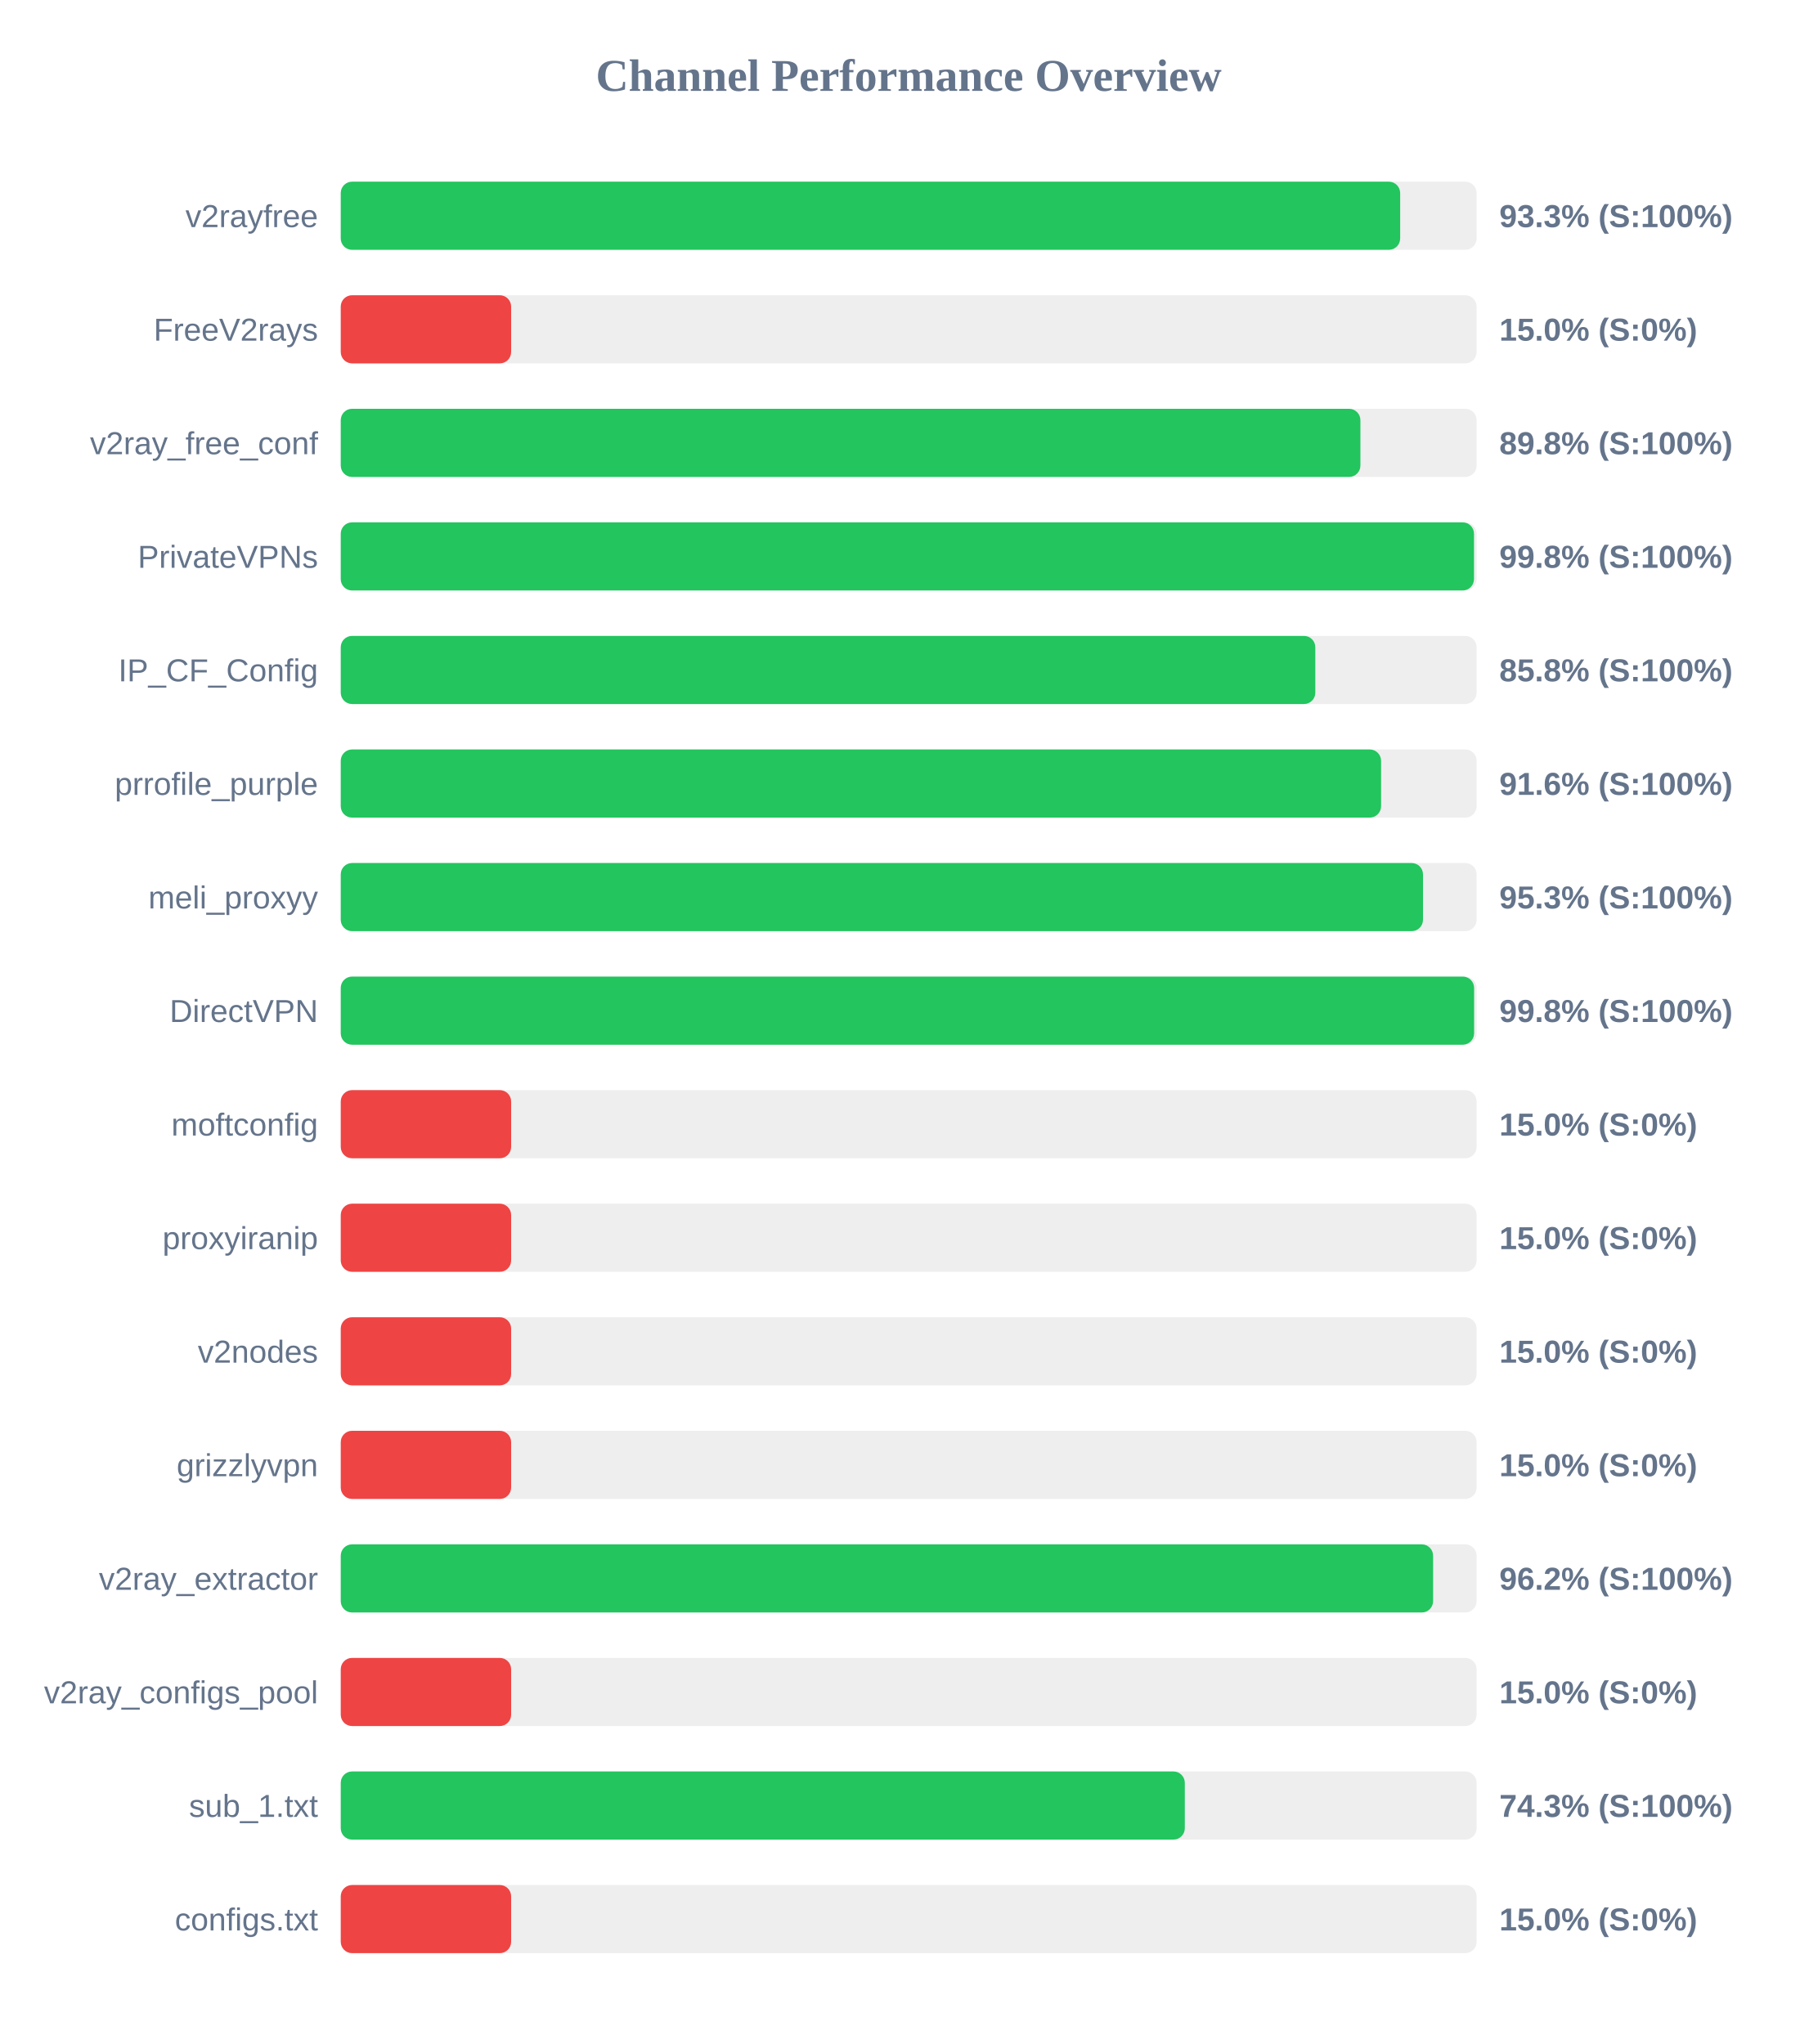
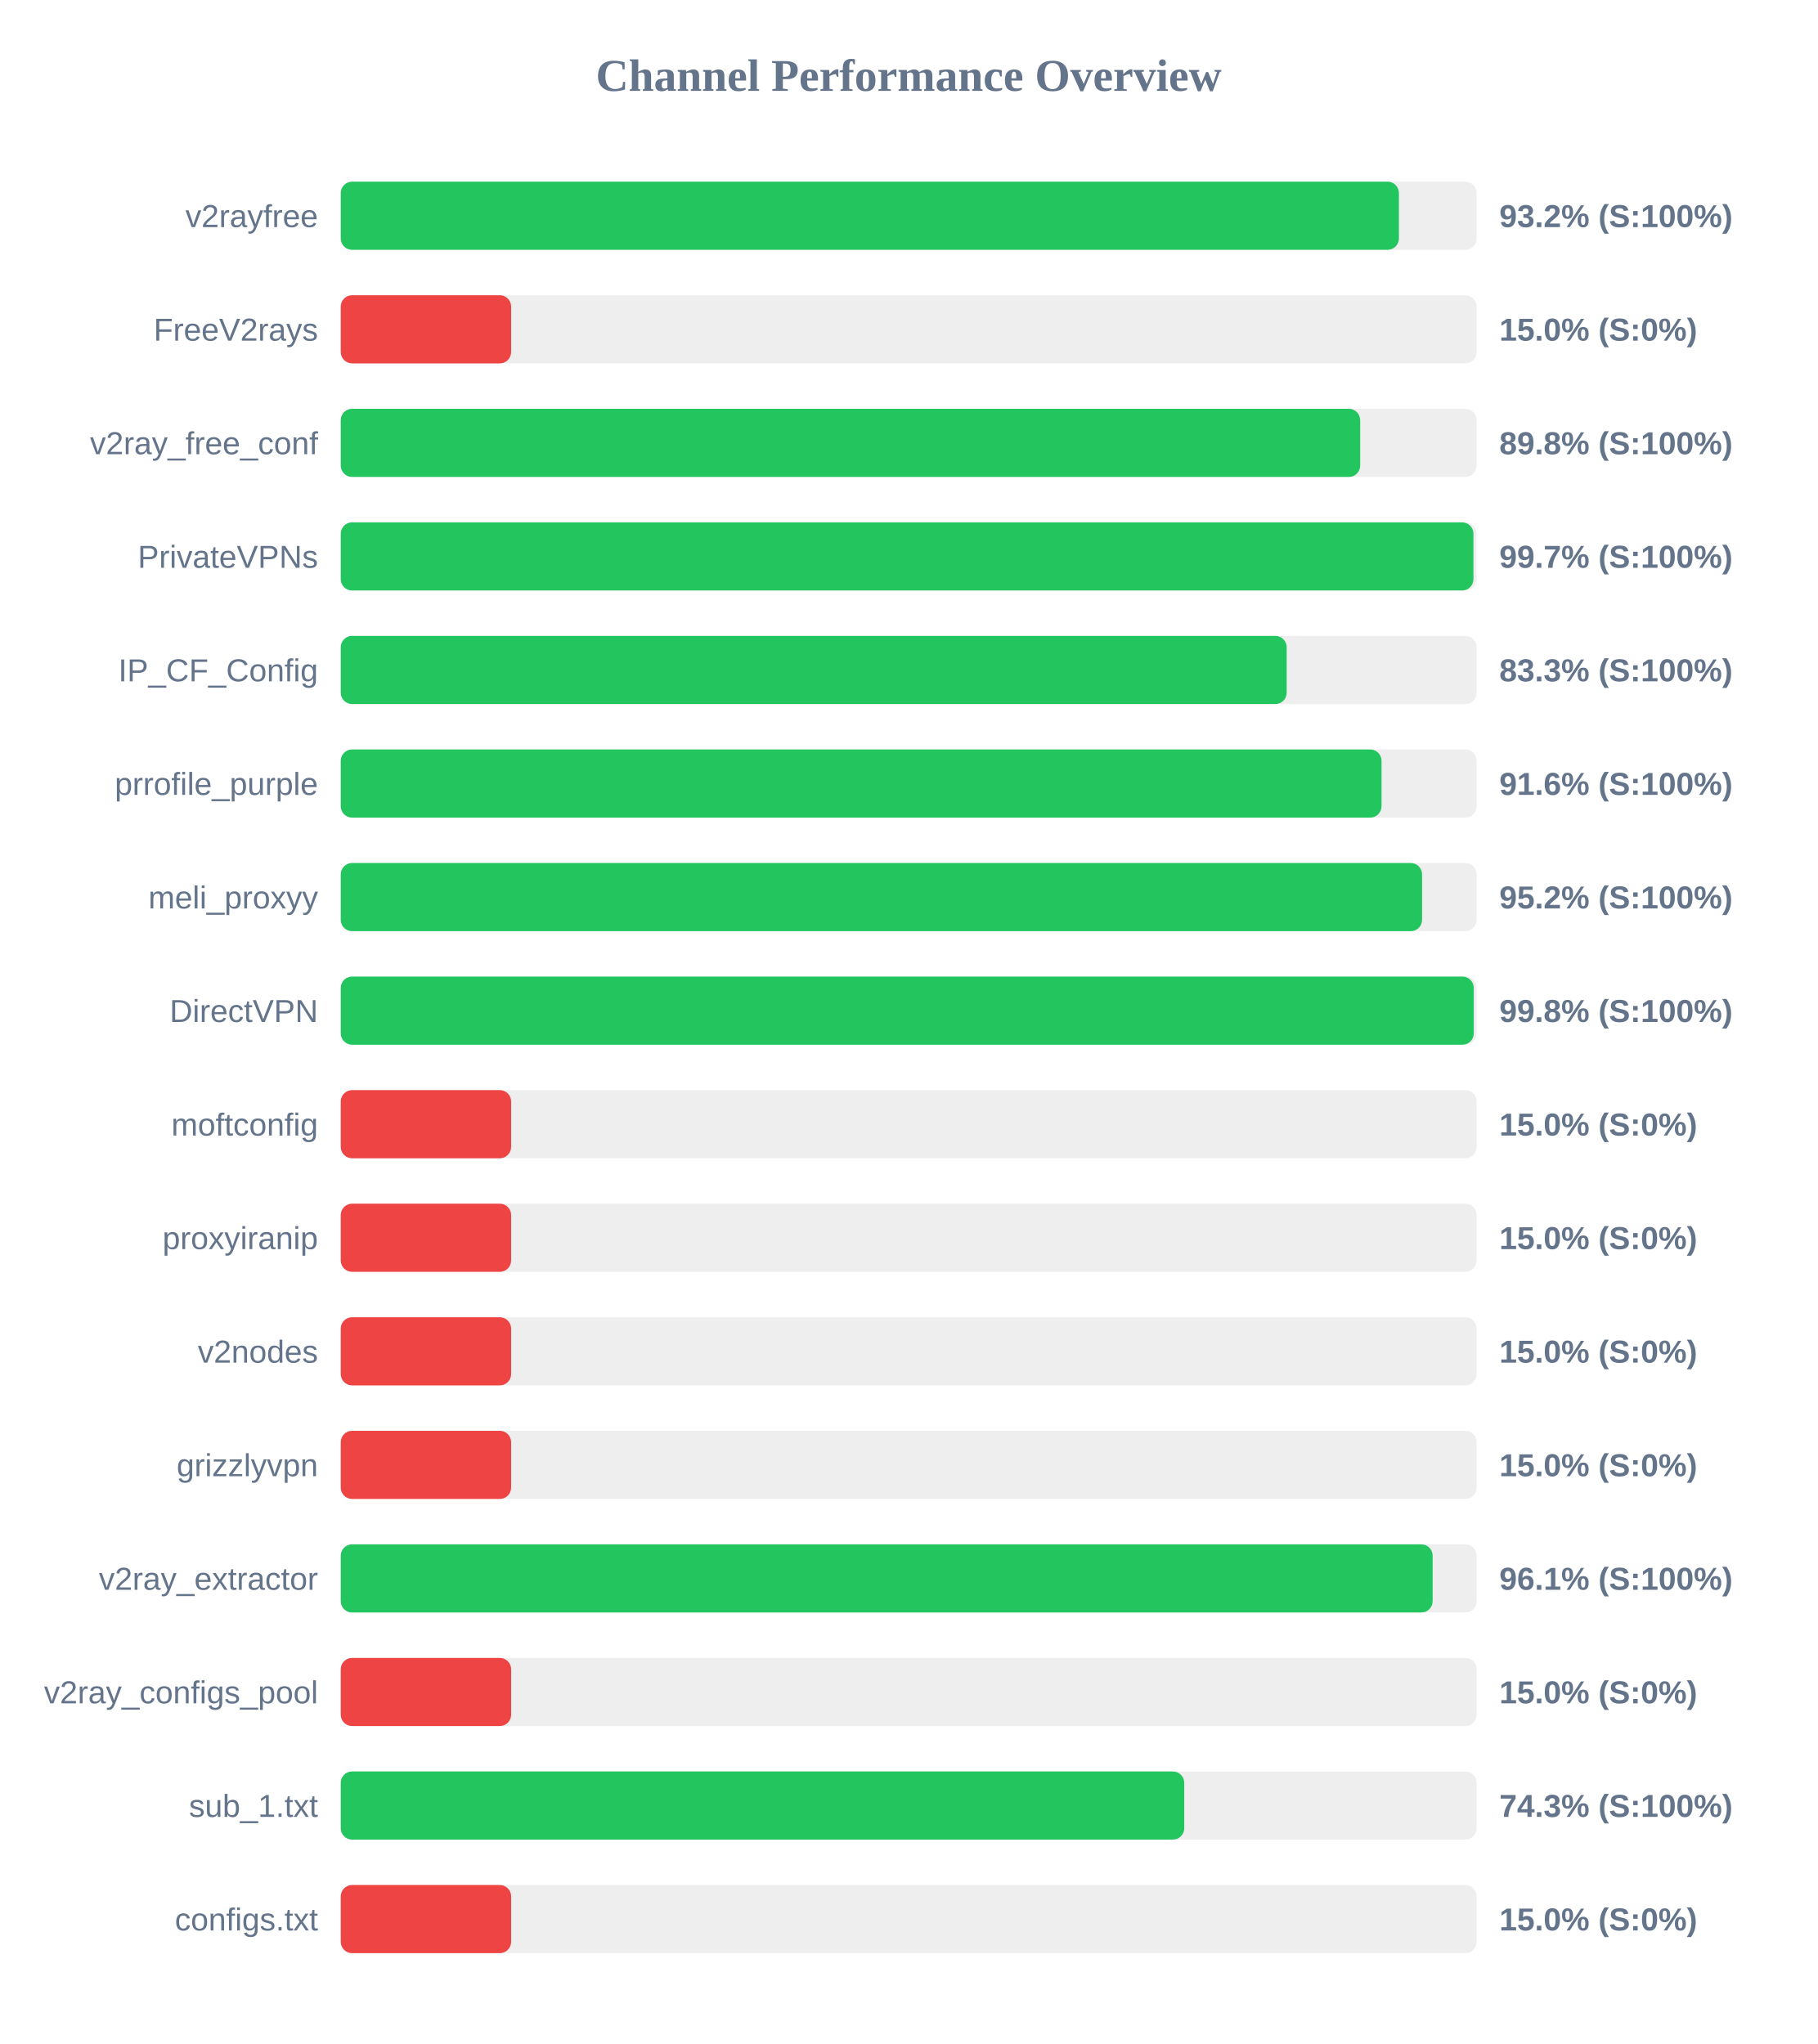
<svg xmlns="http://www.w3.org/2000/svg" width="800" height="900" version="1.1">
  <style>
        .row { font: 14px Arial; fill: #64748b; }
        .score { font: bold 14px Arial; fill: #64748b; }
    </style>
  <text x="400" y="40" text-anchor="middle" font-size="20px" font-weight="bold" fill="#64748b">Channel Performance Overview</text>
  <rect x="150" y="80" width="500" height="30" fill="#eee" rx="5" />
-   <rect x="150" y="80" width="466.35" height="30" fill="#22c55e" rx="5" />
+   <rect x="150" y="80" width="465.8" height="30" fill="#22c55e" rx="5" />
  <text x="140" y="100" text-anchor="end" class="row">v2rayfree</text>
-   <text x="660" y="100" text-anchor="start" class="score">93.3% (S:100%)</text>
+   <text x="660" y="100" text-anchor="start" class="score">93.2% (S:100%)</text>
  <rect x="150" y="130" width="500" height="30" fill="#eee" rx="5" />
  <rect x="150" y="130" width="75.0" height="30" fill="#ef4444" rx="5" />
  <text x="140" y="150" text-anchor="end" class="row">FreeV2rays</text>
  <text x="660" y="150" text-anchor="start" class="score">15.0% (S:0%)</text>
  <rect x="150" y="180" width="500" height="30" fill="#eee" rx="5" />
-   <rect x="150" y="180" width="448.85" height="30" fill="#22c55e" rx="5" />
+   <rect x="150" y="180" width="448.75" height="30" fill="#22c55e" rx="5" />
  <text x="140" y="200" text-anchor="end" class="row">v2ray_free_conf</text>
  <text x="660" y="200" text-anchor="start" class="score">89.8% (S:100%)</text>
  <rect x="150" y="230" width="500" height="30" fill="#eee" rx="5" />
-   <rect x="150" y="230" width="498.85" height="30" fill="#22c55e" rx="5" />
+   <rect x="150" y="230" width="498.6" height="30" fill="#22c55e" rx="5" />
  <text x="140" y="250" text-anchor="end" class="row">PrivateVPNs</text>
-   <text x="660" y="250" text-anchor="start" class="score">99.8% (S:100%)</text>
+   <text x="660" y="250" text-anchor="start" class="score">99.7% (S:100%)</text>
  <rect x="150" y="280" width="500" height="30" fill="#eee" rx="5" />
-   <rect x="150" y="280" width="429.0" height="30" fill="#22c55e" rx="5" />
+   <rect x="150" y="280" width="416.4" height="30" fill="#22c55e" rx="5" />
  <text x="140" y="300" text-anchor="end" class="row">IP_CF_Config</text>
-   <text x="660" y="300" text-anchor="start" class="score">85.8% (S:100%)</text>
+   <text x="660" y="300" text-anchor="start" class="score">83.3% (S:100%)</text>
  <rect x="150" y="330" width="500" height="30" fill="#eee" rx="5" />
-   <rect x="150" y="330" width="457.95" height="30" fill="#22c55e" rx="5" />
+   <rect x="150" y="330" width="458.15" height="30" fill="#22c55e" rx="5" />
  <text x="140" y="350" text-anchor="end" class="row">prrofile_purple</text>
  <text x="660" y="350" text-anchor="start" class="score">91.6% (S:100%)</text>
  <rect x="150" y="380" width="500" height="30" fill="#eee" rx="5" />
-   <rect x="150" y="380" width="476.4" height="30" fill="#22c55e" rx="5" />
+   <rect x="150" y="380" width="476.0" height="30" fill="#22c55e" rx="5" />
  <text x="140" y="400" text-anchor="end" class="row">meli_proxyy</text>
-   <text x="660" y="400" text-anchor="start" class="score">95.3% (S:100%)</text>
+   <text x="660" y="400" text-anchor="start" class="score">95.2% (S:100%)</text>
  <rect x="150" y="430" width="500" height="30" fill="#eee" rx="5" />
-   <rect x="150" y="430" width="498.9" height="30" fill="#22c55e" rx="5" />
+   <rect x="150" y="430" width="498.75" height="30" fill="#22c55e" rx="5" />
  <text x="140" y="450" text-anchor="end" class="row">DirectVPN</text>
  <text x="660" y="450" text-anchor="start" class="score">99.8% (S:100%)</text>
  <rect x="150" y="480" width="500" height="30" fill="#eee" rx="5" />
  <rect x="150" y="480" width="75.0" height="30" fill="#ef4444" rx="5" />
  <text x="140" y="500" text-anchor="end" class="row">moftconfig</text>
  <text x="660" y="500" text-anchor="start" class="score">15.0% (S:0%)</text>
  <rect x="150" y="530" width="500" height="30" fill="#eee" rx="5" />
  <rect x="150" y="530" width="75.0" height="30" fill="#ef4444" rx="5" />
  <text x="140" y="550" text-anchor="end" class="row">proxyiranip</text>
  <text x="660" y="550" text-anchor="start" class="score">15.0% (S:0%)</text>
  <rect x="150" y="580" width="500" height="30" fill="#eee" rx="5" />
  <rect x="150" y="580" width="75.0" height="30" fill="#ef4444" rx="5" />
  <text x="140" y="600" text-anchor="end" class="row">v2nodes</text>
  <text x="660" y="600" text-anchor="start" class="score">15.0% (S:0%)</text>
  <rect x="150" y="630" width="500" height="30" fill="#eee" rx="5" />
  <rect x="150" y="630" width="75.0" height="30" fill="#ef4444" rx="5" />
  <text x="140" y="650" text-anchor="end" class="row">grizzlyvpn</text>
  <text x="660" y="650" text-anchor="start" class="score">15.0% (S:0%)</text>
  <rect x="150" y="680" width="500" height="30" fill="#eee" rx="5" />
-   <rect x="150" y="680" width="480.85" height="30" fill="#22c55e" rx="5" />
+   <rect x="150" y="680" width="480.65" height="30" fill="#22c55e" rx="5" />
  <text x="140" y="700" text-anchor="end" class="row">v2ray_extractor</text>
-   <text x="660" y="700" text-anchor="start" class="score">96.2% (S:100%)</text>
+   <text x="660" y="700" text-anchor="start" class="score">96.1% (S:100%)</text>
  <rect x="150" y="730" width="500" height="30" fill="#eee" rx="5" />
  <rect x="150" y="730" width="75.0" height="30" fill="#ef4444" rx="5" />
  <text x="140" y="750" text-anchor="end" class="row">v2ray_configs_pool</text>
  <text x="660" y="750" text-anchor="start" class="score">15.0% (S:0%)</text>
  <rect x="150" y="780" width="500" height="30" fill="#eee" rx="5" />
-   <rect x="150" y="780" width="371.55" height="30" fill="#22c55e" rx="5" />
+   <rect x="150" y="780" width="371.3" height="30" fill="#22c55e" rx="5" />
  <text x="140" y="800" text-anchor="end" class="row">sub_1.txt</text>
  <text x="660" y="800" text-anchor="start" class="score">74.3% (S:100%)</text>
  <rect x="150" y="830" width="500" height="30" fill="#eee" rx="5" />
  <rect x="150" y="830" width="75.0" height="30" fill="#ef4444" rx="5" />
  <text x="140" y="850" text-anchor="end" class="row">configs.txt</text>
  <text x="660" y="850" text-anchor="start" class="score">15.0% (S:0%)</text>
</svg>
